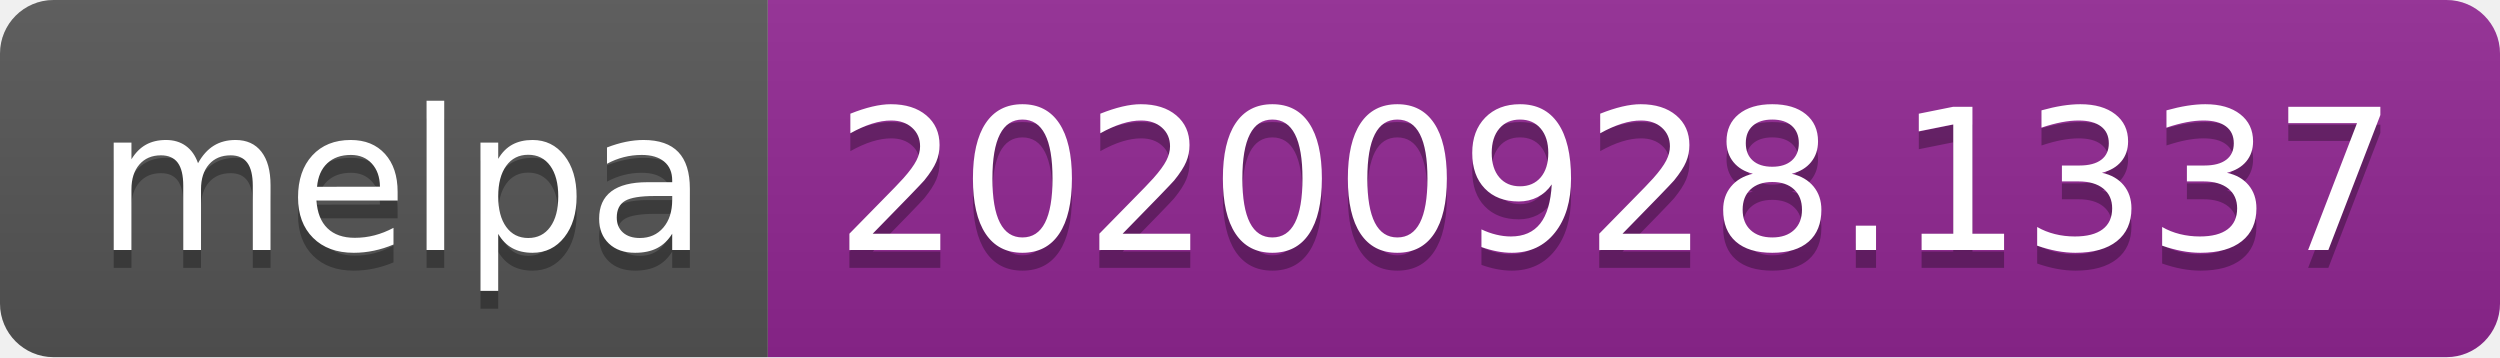
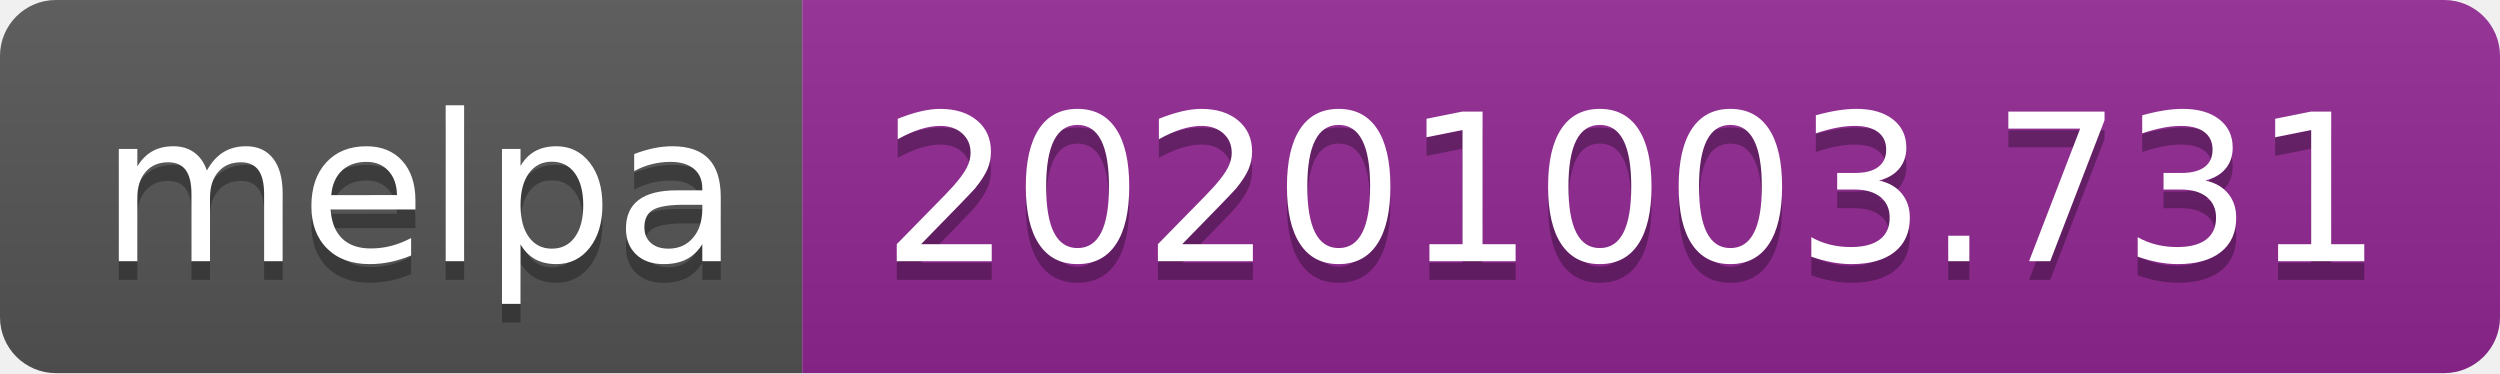
- <svg xmlns="http://www.w3.org/2000/svg" width="140" height="20" role="img" aria-label="melpa: 20200928.1337">
+ <svg xmlns="http://www.w3.org/2000/svg" width="134" height="20" role="img" aria-label="melpa: 20201003.731">
  <linearGradient id="s" x2="0" y2="100%">
    <stop offset="0" stop-color="#bbb" stop-opacity=".1" />
    <stop offset="1" stop-opacity=".1" />
  </linearGradient>
  <clipPath id="r">
-     <rect width="140" height="20" rx="3" fill="#fff" />
+     <rect width="134" height="20" rx="3" fill="#fff" />
  </clipPath>
  <g clip-path="url(#r)">
    <rect width="43" height="20" fill="#555" />
-     <rect x="43" width="97" height="20" fill="#922793" />
-     <rect width="140" height="20" fill="url(#s)" />
+     <rect x="43" width="91" height="20" fill="#922793" />
+     <rect width="134" height="20" fill="url(#s)" />
  </g>
  <g fill="#fff" text-anchor="middle" font-family="Verdana,Geneva,DejaVu Sans,sans-serif" text-rendering="geometricPrecision" font-size="110">
    <text aria-hidden="true" x="225" y="150" fill="#010101" fill-opacity=".3" transform="scale(.1)" textLength="330">melpa</text>
    <text x="225" y="140" transform="scale(.1)" fill="#fff" textLength="330">melpa</text>
-     <text aria-hidden="true" x="905" y="150" fill="#010101" fill-opacity=".3" transform="scale(.1)" textLength="870">20200928.1337</text>
-     <text x="905" y="140" transform="scale(.1)" fill="#fff" textLength="870">20200928.1337</text>
+     <text aria-hidden="true" x="875" y="150" fill="#010101" fill-opacity=".3" transform="scale(.1)" textLength="810">20201003.731</text>
+     <text x="875" y="140" transform="scale(.1)" fill="#fff" textLength="810">20201003.731</text>
  </g>
</svg>
